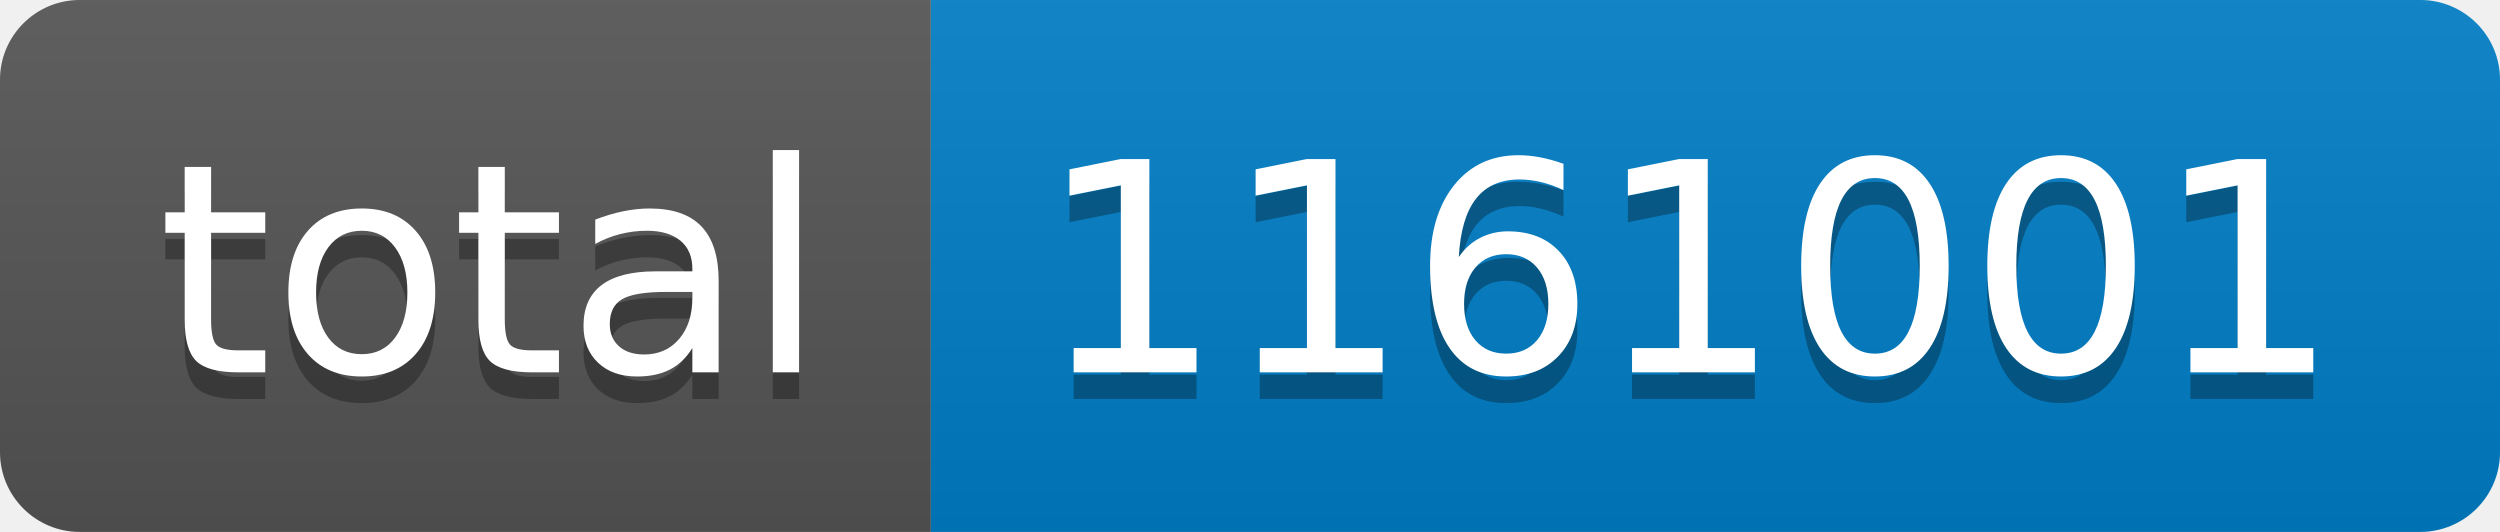
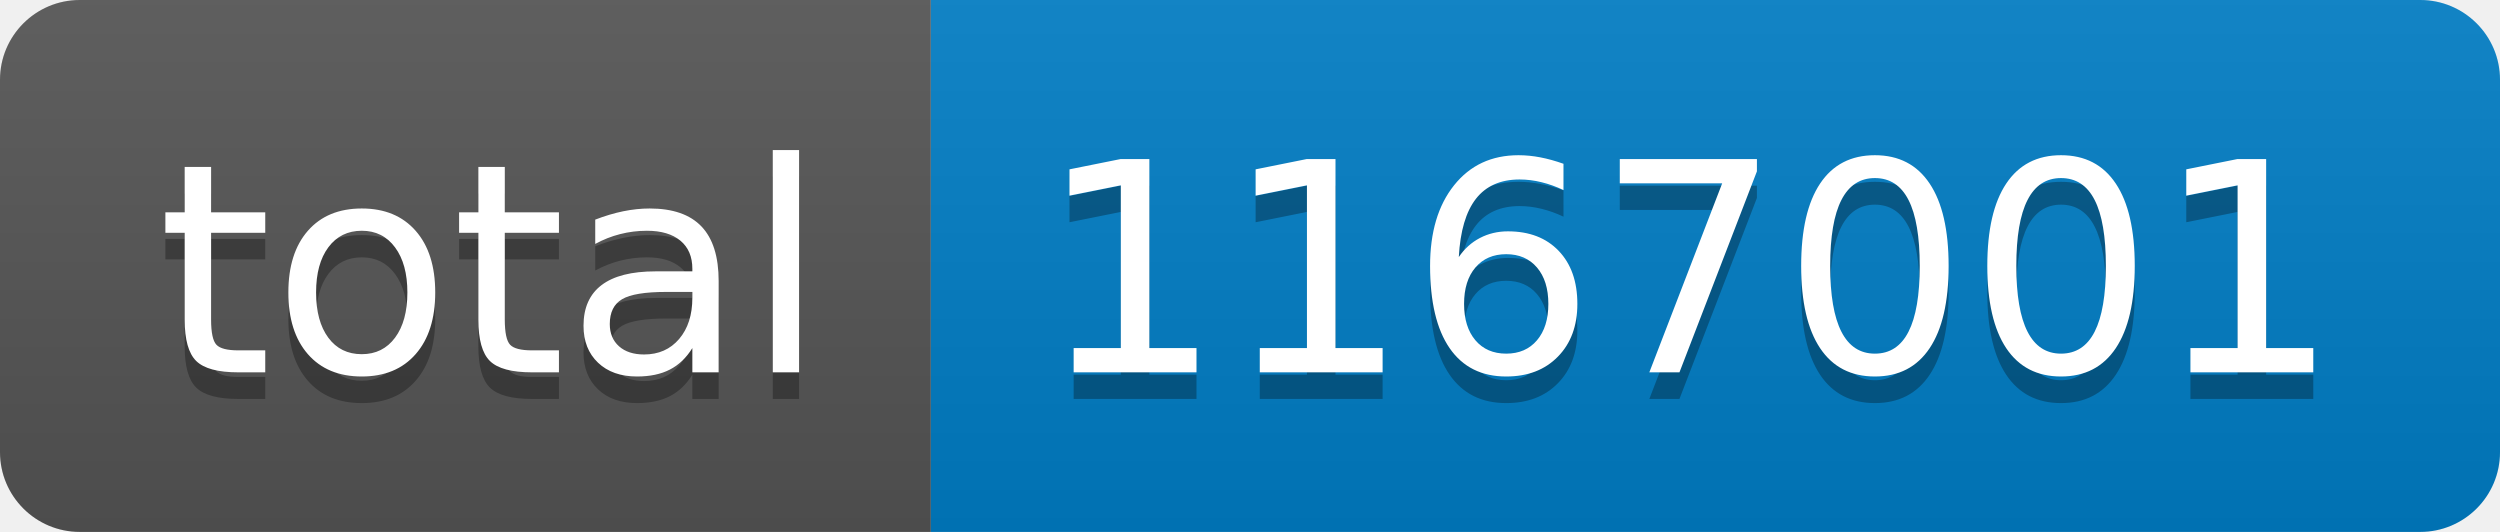
- <svg xmlns="http://www.w3.org/2000/svg" width="94" height="20" role="img" aria-label="total: 1161001">
+ <svg xmlns="http://www.w3.org/2000/svg" width="94" height="20" role="img" aria-label="total: 1167001">
  <linearGradient id="s" x2="0" y2="100%">
    <stop offset="0" stop-color="#bbb" stop-opacity=".1" />
    <stop offset="1" stop-opacity=".1" />
  </linearGradient>
  <clipPath id="r">
    <rect width="94" height="20" rx="3" fill="#fff" />
  </clipPath>
  <g clip-path="url(#r)">
    <rect width="35" height="20" fill="#555" />
    <rect x="35" width="59" height="20" fill="#007ec6" />
    <rect width="94" height="20" fill="url(#s)" />
  </g>
  <g fill="#fff" text-anchor="middle" font-family="Verdana,Geneva,DejaVu Sans,sans-serif" text-rendering="geometricPrecision" font-size="110">
    <text aria-hidden="true" x="185" y="150" fill="#010101" fill-opacity=".3" transform="scale(.1)" textLength="250">total</text>
    <text x="185" y="140" transform="scale(.1)" fill="#fff" textLength="250">total</text>
-     <text aria-hidden="true" x="635" y="150" fill="#010101" fill-opacity=".3" transform="scale(.1)" textLength="490">1161001</text>
-     <text x="635" y="140" transform="scale(.1)" fill="#fff" textLength="490">1161001</text>
+     <text aria-hidden="true" x="635" y="150" fill="#010101" fill-opacity=".3" transform="scale(.1)" textLength="490">1167001</text>
+     <text x="635" y="140" transform="scale(.1)" fill="#fff" textLength="490">1167001</text>
  </g>
</svg>
